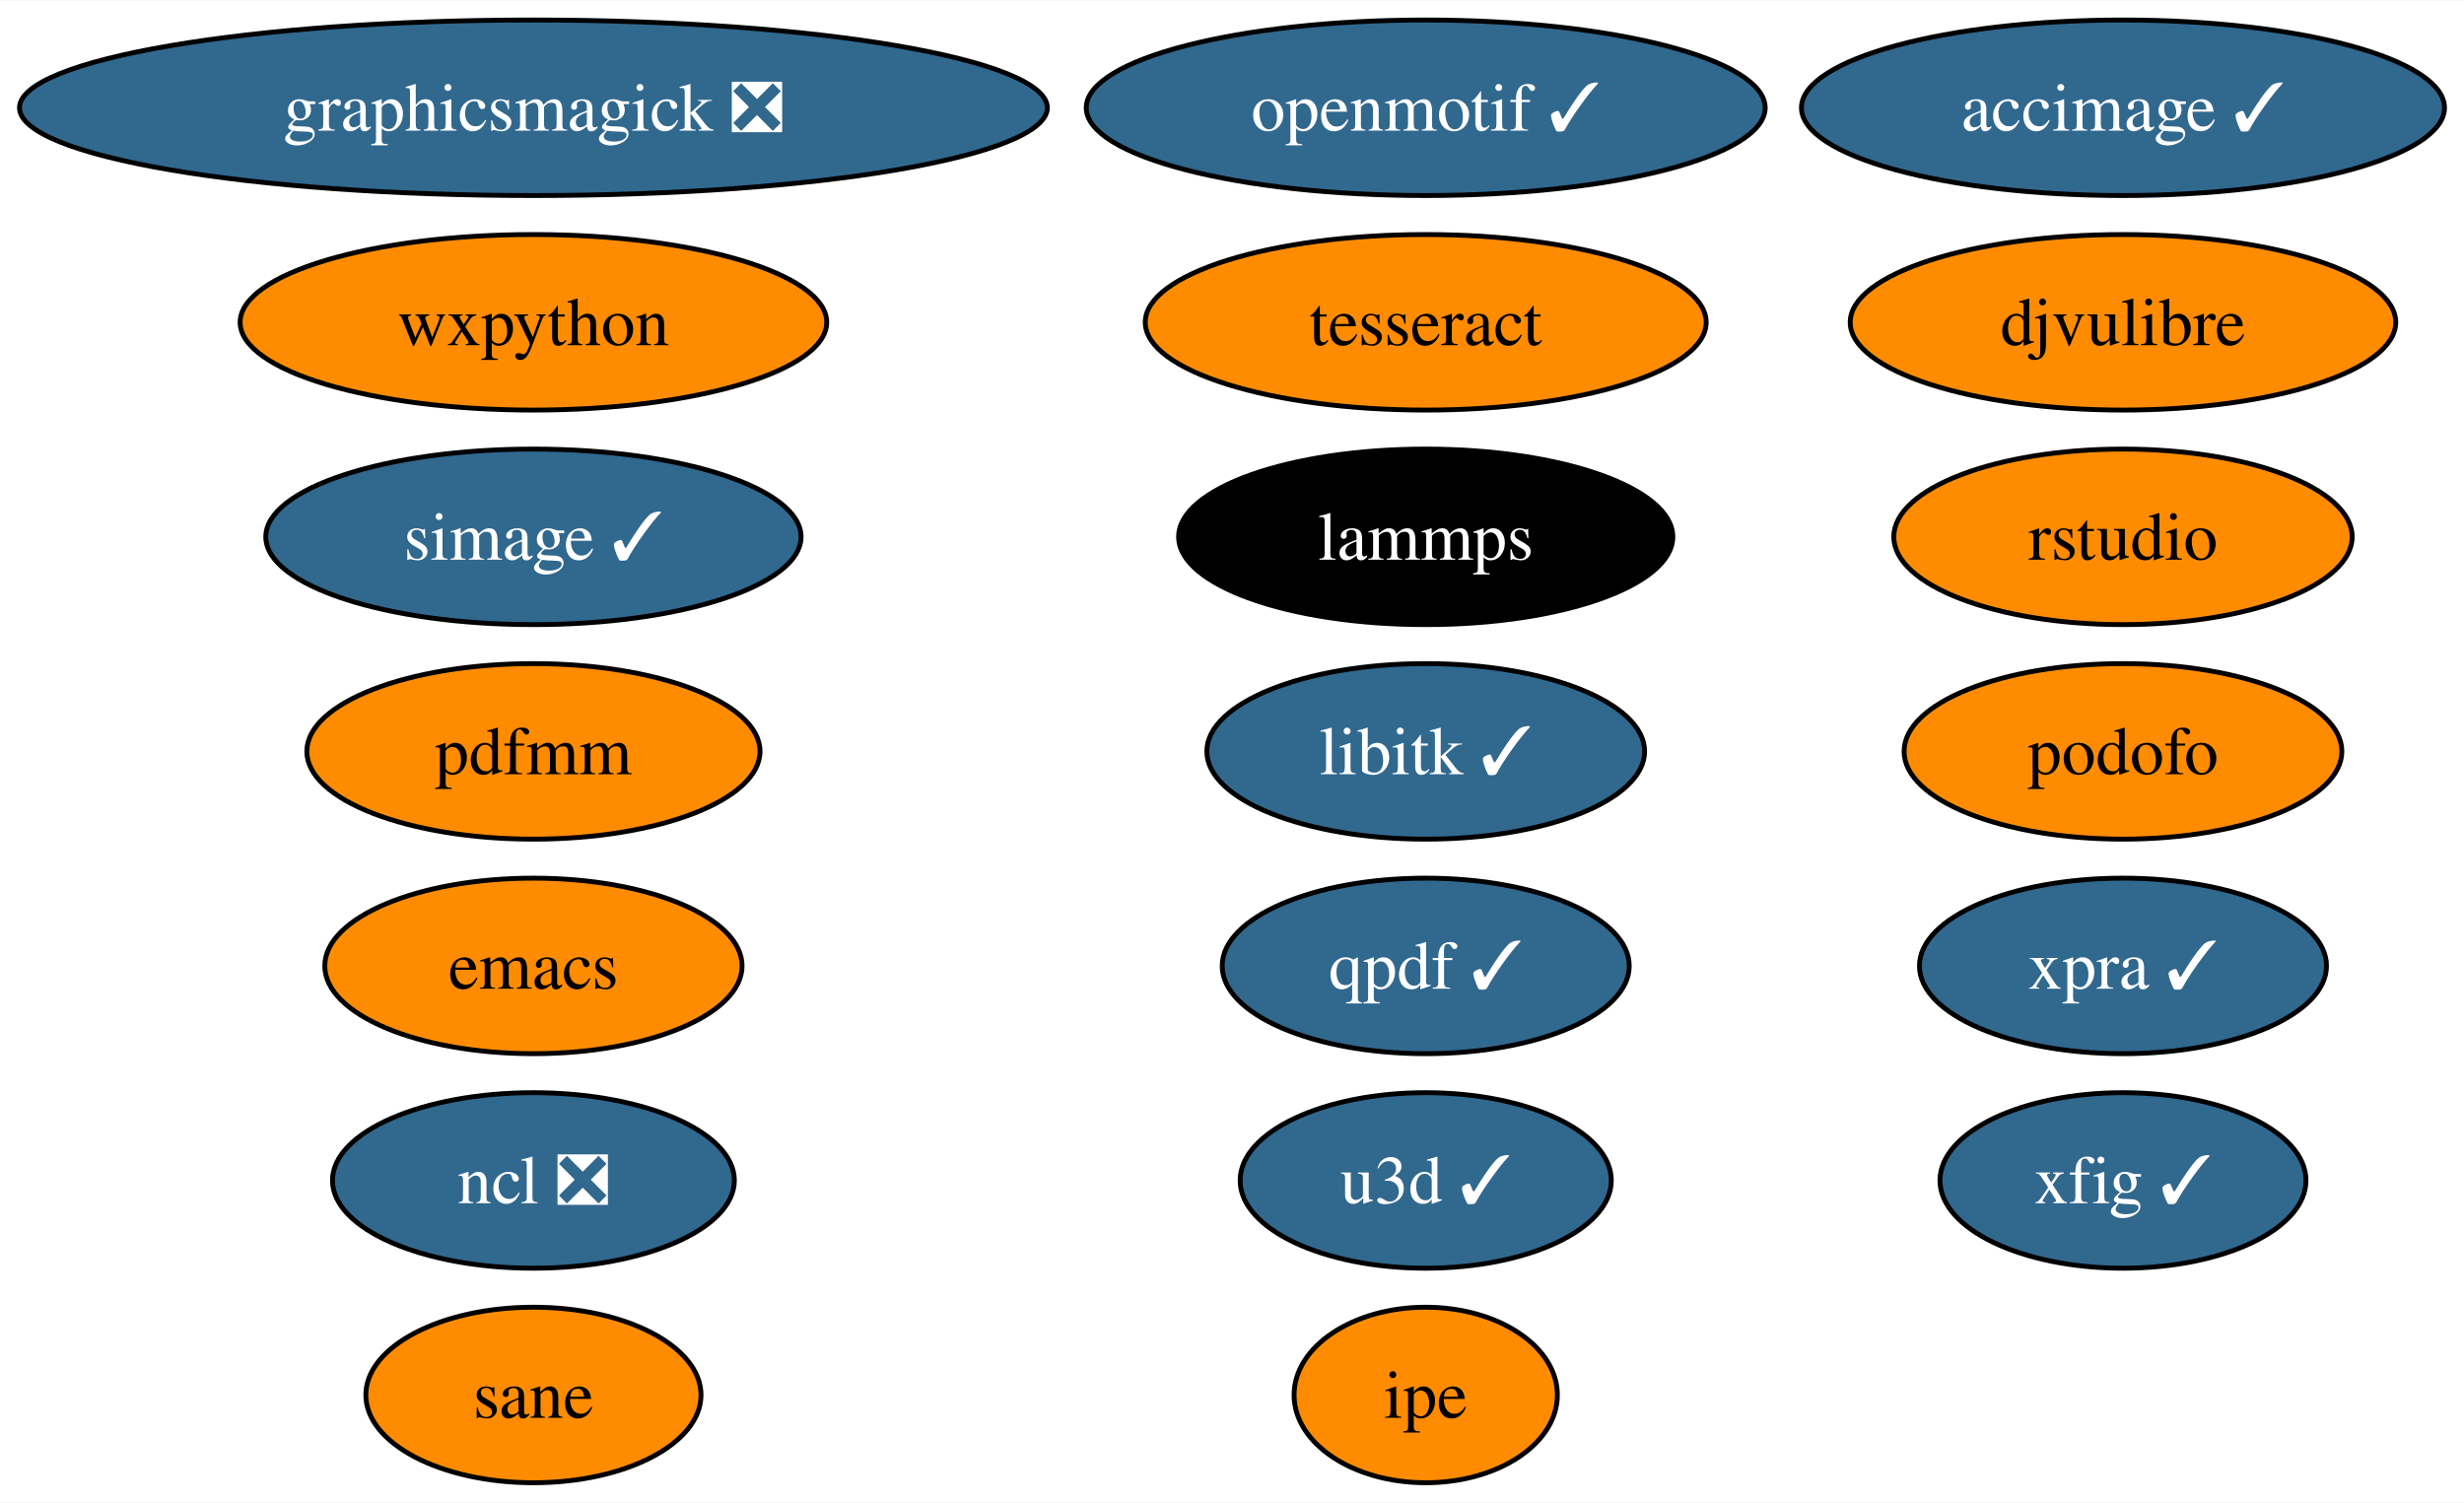
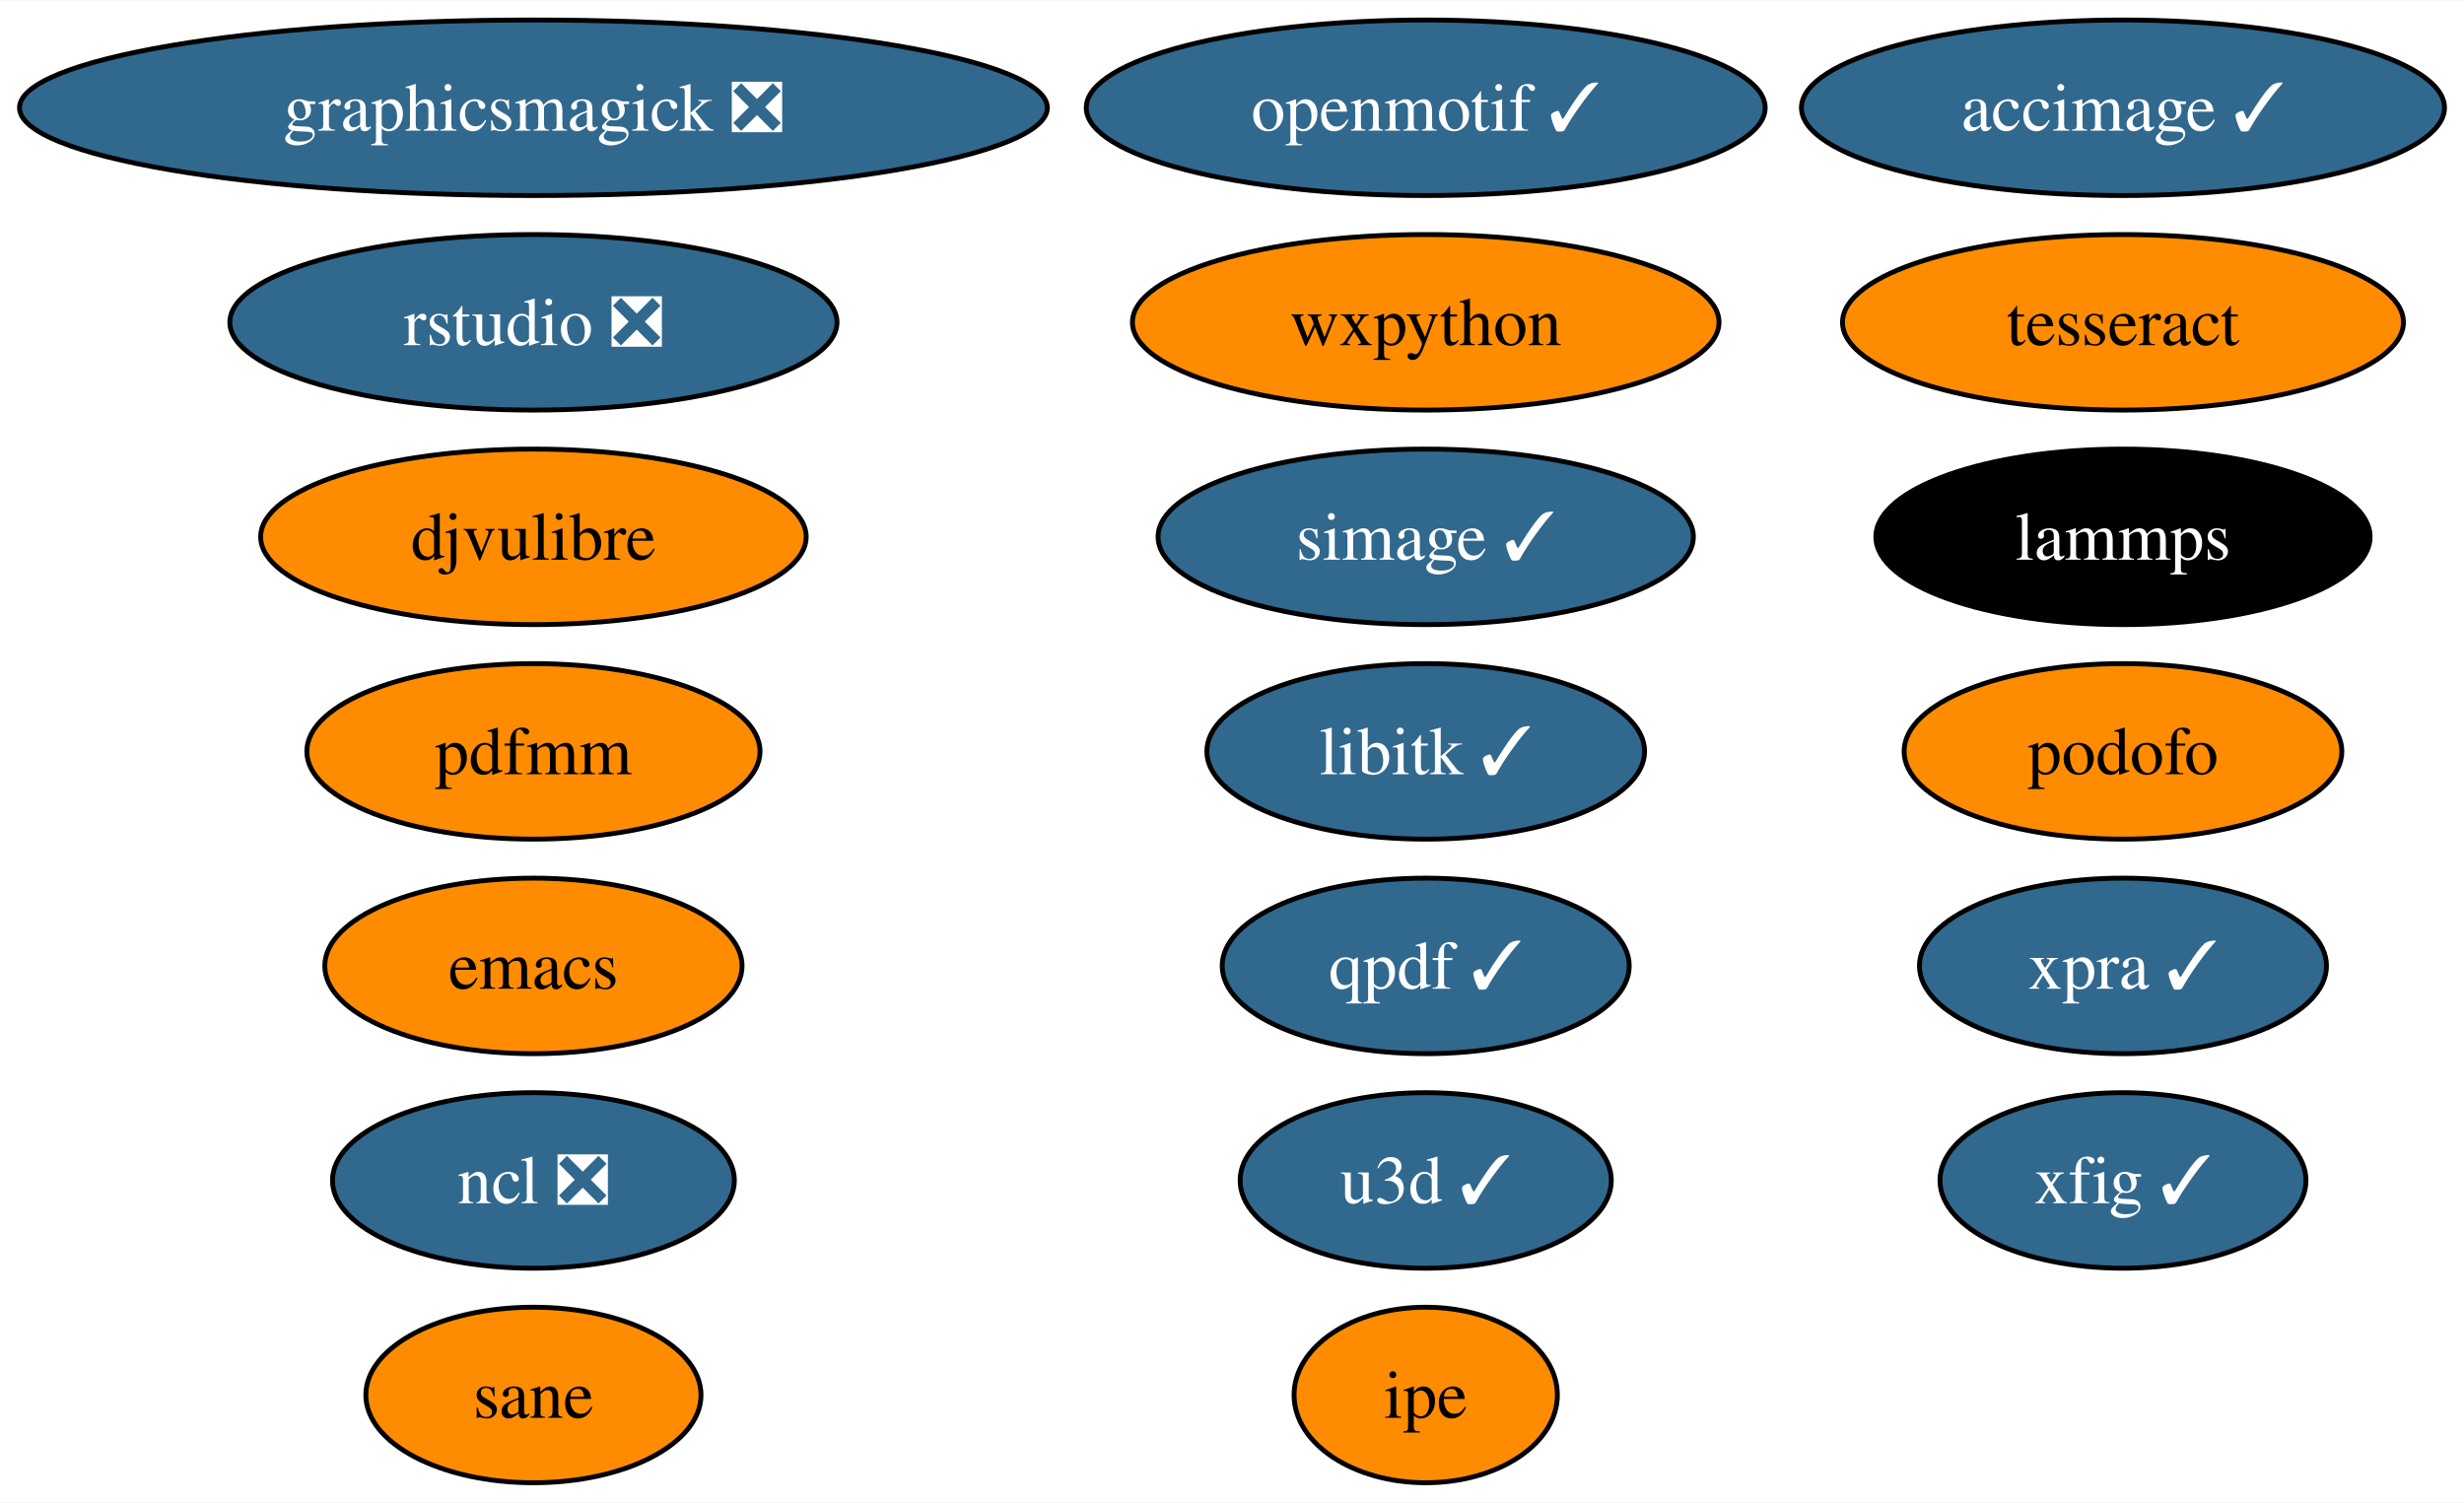
<svg xmlns="http://www.w3.org/2000/svg" xmlns:xlink="http://www.w3.org/1999/xlink" width="505pt" height="308pt" viewBox="0.00 0.00 505.34 308.00">
  <g id="graph0" class="graph" transform="scale(1 1) rotate(0) translate(4 304)">
    <polygon fill="white" stroke="none" points="-4,4 -4,-304 501.34,-304 501.34,4 -4,4" />
    <g id="node1" class="node">
      <g id="a_node1">
        <a xlink:href="https://github.com/conda-forge/emacs-feedstock" xlink:title="emacs">
          <ellipse fill="#ff8c00" stroke="black" cx="105.4" cy="-106" rx="42.79" ry="18" />
          <text text-anchor="middle" x="105.4" y="-101.33" font-family="Times,serif" font-size="14.00">emacs</text>
        </a>
      </g>
    </g>
    <g id="node2" class="node">
      <g id="a_node2">
        <a xlink:href="https://github.com/conda-forge/libitk-feedstock/pull/86" xlink:title="libitk ✓">
          <ellipse fill="#31688e" stroke="black" cx="288.4" cy="-150" rx="44.89" ry="18" />
          <text text-anchor="middle" x="288.4" y="-145.32" font-family="Times,serif" font-size="14.00" fill="white">libitk ✓</text>
        </a>
      </g>
    </g>
    <g id="node3" class="node">
      <g id="a_node3">
        <a xlink:href="https://github.com/conda-forge/ncl-feedstock/pull/145" xlink:title="ncl ❎">
          <ellipse fill="#31688e" stroke="black" cx="105.4" cy="-62" rx="41.21" ry="18" />
          <text text-anchor="middle" x="105.4" y="-57.33" font-family="Times,serif" font-size="14.00" fill="white">ncl ❎</text>
        </a>
      </g>
    </g>
    <g id="node4" class="node">
      <g id="a_node4">
        <a xlink:href="https://github.com/conda-forge/openmotif-feedstock/pull/15" xlink:title="openmotif ✓">
          <ellipse fill="#31688e" stroke="black" cx="288.4" cy="-282" rx="69.62" ry="18" />
          <text text-anchor="middle" x="288.4" y="-277.32" font-family="Times,serif" font-size="14.00" fill="white">openmotif ✓</text>
        </a>
      </g>
    </g>
    <g id="node5" class="node">
      <g id="a_node5">
        <a xlink:href="https://github.com/conda-forge/wxpython-feedstock" xlink:title="wxpython">
-           <ellipse fill="#ff8c00" stroke="black" cx="105.4" cy="-238" rx="60.15" ry="18" />
-           <text text-anchor="middle" x="105.4" y="-233.32" font-family="Times,serif" font-size="14.00">wxpython</text>
+           <ellipse fill="#ff8c00" stroke="black" cx="288.4" cy="-238" rx="60.15" ry="18" />
+           <text text-anchor="middle" x="288.4" y="-233.32" font-family="Times,serif" font-size="14.00">wxpython</text>
        </a>
      </g>
    </g>
    <g id="node6" class="node">
      <g id="a_node6">
        <a xlink:href="https://github.com/conda-forge/xfig-feedstock/pull/8" xlink:title="xfig ✓">
          <ellipse fill="#31688e" stroke="black" cx="431.4" cy="-62" rx="37.53" ry="18" />
          <text text-anchor="middle" x="431.4" y="-57.33" font-family="Times,serif" font-size="14.00" fill="white">xfig ✓</text>
        </a>
      </g>
    </g>
    <g id="node7" class="node">
      <g id="a_node7">
        <a xlink:href="https://github.com/conda-forge/u3d-feedstock/pull/25" xlink:title="u3d ✓">
          <ellipse fill="#31688e" stroke="black" cx="288.4" cy="-62" rx="38.06" ry="18" />
          <text text-anchor="middle" x="288.4" y="-57.33" font-family="Times,serif" font-size="14.00" fill="white">u3d ✓</text>
        </a>
      </g>
    </g>
    <g id="node8" class="node">
      <g id="a_node8">
        <a xlink:href="https://github.com/conda-forge/simage-feedstock/pull/14" xlink:title="simage ✓">
-           <ellipse fill="#31688e" stroke="black" cx="105.4" cy="-194" rx="54.89" ry="18" />
-           <text text-anchor="middle" x="105.4" y="-189.32" font-family="Times,serif" font-size="14.00" fill="white">simage ✓</text>
+           <ellipse fill="#31688e" stroke="black" cx="288.4" cy="-194" rx="54.89" ry="18" />
+           <text text-anchor="middle" x="288.4" y="-189.32" font-family="Times,serif" font-size="14.00" fill="white">simage ✓</text>
        </a>
      </g>
    </g>
    <g id="node9" class="node">
      <g id="a_node9">
        <a xlink:href="https://github.com/conda-forge/lammps-feedstock" xlink:title="lammps">
-           <ellipse fill="#000000" stroke="black" cx="288.4" cy="-194" rx="50.68" ry="18" />
-           <text text-anchor="middle" x="288.4" y="-189.32" font-family="Times,serif" font-size="14.00" fill="white">lammps</text>
+           <ellipse fill="#000000" stroke="black" cx="431.4" cy="-194" rx="50.68" ry="18" />
+           <text text-anchor="middle" x="431.4" y="-189.32" font-family="Times,serif" font-size="14.00" fill="white">lammps</text>
        </a>
      </g>
    </g>
    <g id="node10" class="node">
      <g id="a_node10">
        <a xlink:href="https://github.com/conda-forge/tesseract-feedstock" xlink:title="tesseract">
-           <ellipse fill="#ff8c00" stroke="black" cx="288.4" cy="-238" rx="57.52" ry="18" />
-           <text text-anchor="middle" x="288.4" y="-233.32" font-family="Times,serif" font-size="14.00">tesseract</text>
+           <ellipse fill="#ff8c00" stroke="black" cx="431.4" cy="-238" rx="57.52" ry="18" />
+           <text text-anchor="middle" x="431.4" y="-233.32" font-family="Times,serif" font-size="14.00">tesseract</text>
        </a>
      </g>
    </g>
    <g id="node11" class="node">
      <g id="a_node11">
        <a xlink:href="https://github.com/conda-forge/qpdf-feedstock/pull/35" xlink:title="qpdf ✓">
          <ellipse fill="#31688e" stroke="black" cx="288.4" cy="-106" rx="41.74" ry="18" />
          <text text-anchor="middle" x="288.4" y="-101.33" font-family="Times,serif" font-size="14.00" fill="white">qpdf ✓</text>
        </a>
      </g>
    </g>
    <g id="node12" class="node">
      <g id="a_node12">
        <a xlink:href="https://github.com/conda-forge/graphicsmagick-feedstock/pull/29" xlink:title="graphicsmagick ❎">
          <ellipse fill="#31688e" stroke="black" cx="105.4" cy="-282" rx="105.4" ry="18" />
          <text text-anchor="middle" x="105.4" y="-277.32" font-family="Times,serif" font-size="14.00" fill="white">graphicsmagick ❎</text>
        </a>
      </g>
    </g>
    <g id="node13" class="node">
      <g id="a_node13">
        <a xlink:href="https://github.com/conda-forge/accimage-feedstock/pull/14" xlink:title="accimage ✓">
          <ellipse fill="#31688e" stroke="black" cx="431.4" cy="-282" rx="65.94" ry="18" />
          <text text-anchor="middle" x="431.4" y="-277.32" font-family="Times,serif" font-size="14.00" fill="white">accimage ✓</text>
        </a>
      </g>
    </g>
    <g id="node14" class="node">
      <g id="a_node14">
        <a xlink:href="https://github.com/conda-forge/ipe-feedstock" xlink:title="ipe">
          <ellipse fill="#ff8c00" stroke="black" cx="288.4" cy="-18" rx="27" ry="18" />
          <text text-anchor="middle" x="288.4" y="-13.32" font-family="Times,serif" font-size="14.00">ipe</text>
        </a>
      </g>
    </g>
    <g id="node15" class="node">
      <g id="a_node15">
        <a xlink:href="https://github.com/conda-forge/podofo-feedstock" xlink:title="podofo">
          <ellipse fill="#ff8c00" stroke="black" cx="431.4" cy="-150" rx="44.89" ry="18" />
          <text text-anchor="middle" x="431.4" y="-145.32" font-family="Times,serif" font-size="14.00">podofo</text>
        </a>
      </g>
    </g>
    <g id="node16" class="node">
      <g id="a_node16">
        <a xlink:href="https://github.com/conda-forge/sane-feedstock" xlink:title="sane">
          <ellipse fill="#ff8c00" stroke="black" cx="105.4" cy="-18" rx="34.37" ry="18" />
          <text text-anchor="middle" x="105.4" y="-13.32" font-family="Times,serif" font-size="14.00">sane</text>
        </a>
      </g>
    </g>
    <g id="node17" class="node">
      <g id="a_node17">
        <a xlink:href="https://github.com/conda-forge/djvulibre-feedstock" xlink:title="djvulibre">
-           <ellipse fill="#ff8c00" stroke="black" cx="431.4" cy="-238" rx="55.94" ry="18" />
-           <text text-anchor="middle" x="431.4" y="-233.32" font-family="Times,serif" font-size="14.00">djvulibre</text>
+           <ellipse fill="#ff8c00" stroke="black" cx="105.4" cy="-194" rx="55.94" ry="18" />
+           <text text-anchor="middle" x="105.4" y="-189.32" font-family="Times,serif" font-size="14.00">djvulibre</text>
        </a>
      </g>
    </g>
    <g id="node18" class="node">
      <g id="a_node18">
-         <a xlink:href="https://github.com/conda-forge/rstudio-feedstock" xlink:title="rstudio">
-           <ellipse fill="#ff8c00" stroke="black" cx="431.4" cy="-194" rx="47" ry="18" />
-           <text text-anchor="middle" x="431.4" y="-189.32" font-family="Times,serif" font-size="14.00">rstudio</text>
+         <a xlink:href="https://github.com/conda-forge/rstudio-feedstock/pull/27" xlink:title="rstudio ❎">
+           <ellipse fill="#31688e" stroke="black" cx="105.4" cy="-238" rx="62.26" ry="18" />
+           <text text-anchor="middle" x="105.4" y="-233.32" font-family="Times,serif" font-size="14.00" fill="white">rstudio ❎</text>
        </a>
      </g>
    </g>
    <g id="node19" class="node">
      <g id="a_node19">
        <a xlink:href="https://github.com/conda-forge/xpra-feedstock/pull/28" xlink:title="xpra ✓">
          <ellipse fill="#31688e" stroke="black" cx="431.4" cy="-106" rx="41.74" ry="18" />
          <text text-anchor="middle" x="431.4" y="-101.33" font-family="Times,serif" font-size="14.00" fill="white">xpra ✓</text>
        </a>
      </g>
    </g>
    <g id="node20" class="node">
      <g id="a_node20">
        <a xlink:href="https://github.com/conda-forge/pdfmm-feedstock" xlink:title="pdfmm">
          <ellipse fill="#ff8c00" stroke="black" cx="105.4" cy="-150" rx="46.47" ry="18" />
          <text text-anchor="middle" x="105.4" y="-145.32" font-family="Times,serif" font-size="14.00">pdfmm</text>
        </a>
      </g>
    </g>
  </g>
</svg>
